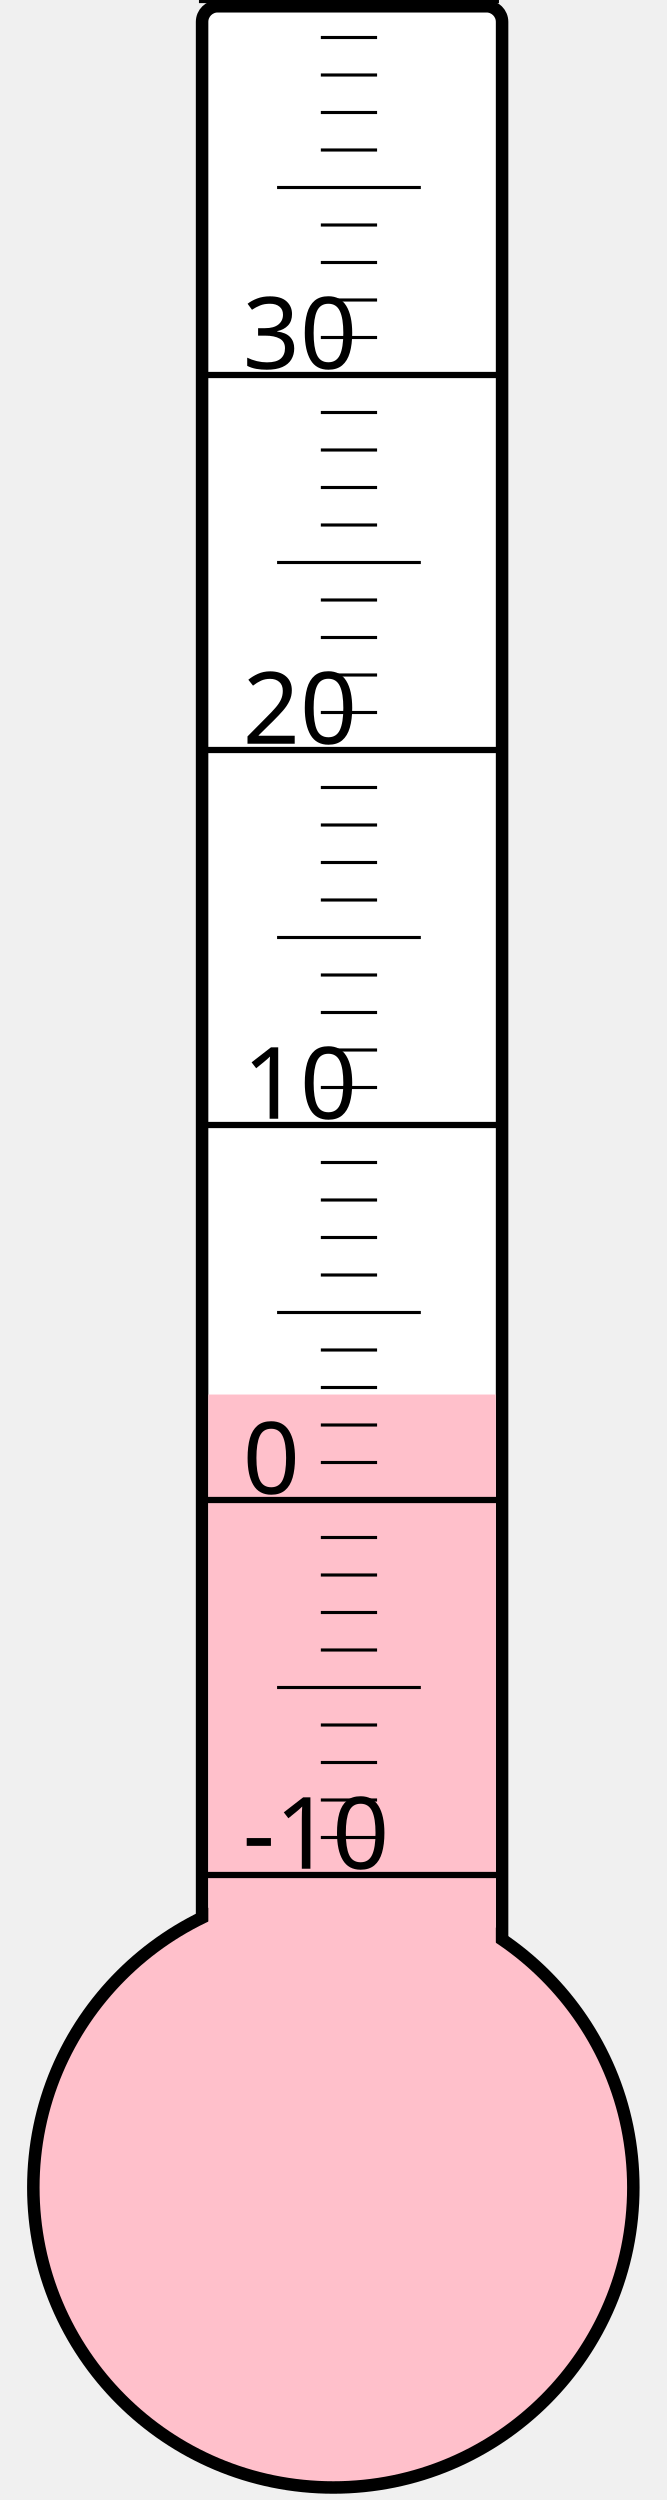
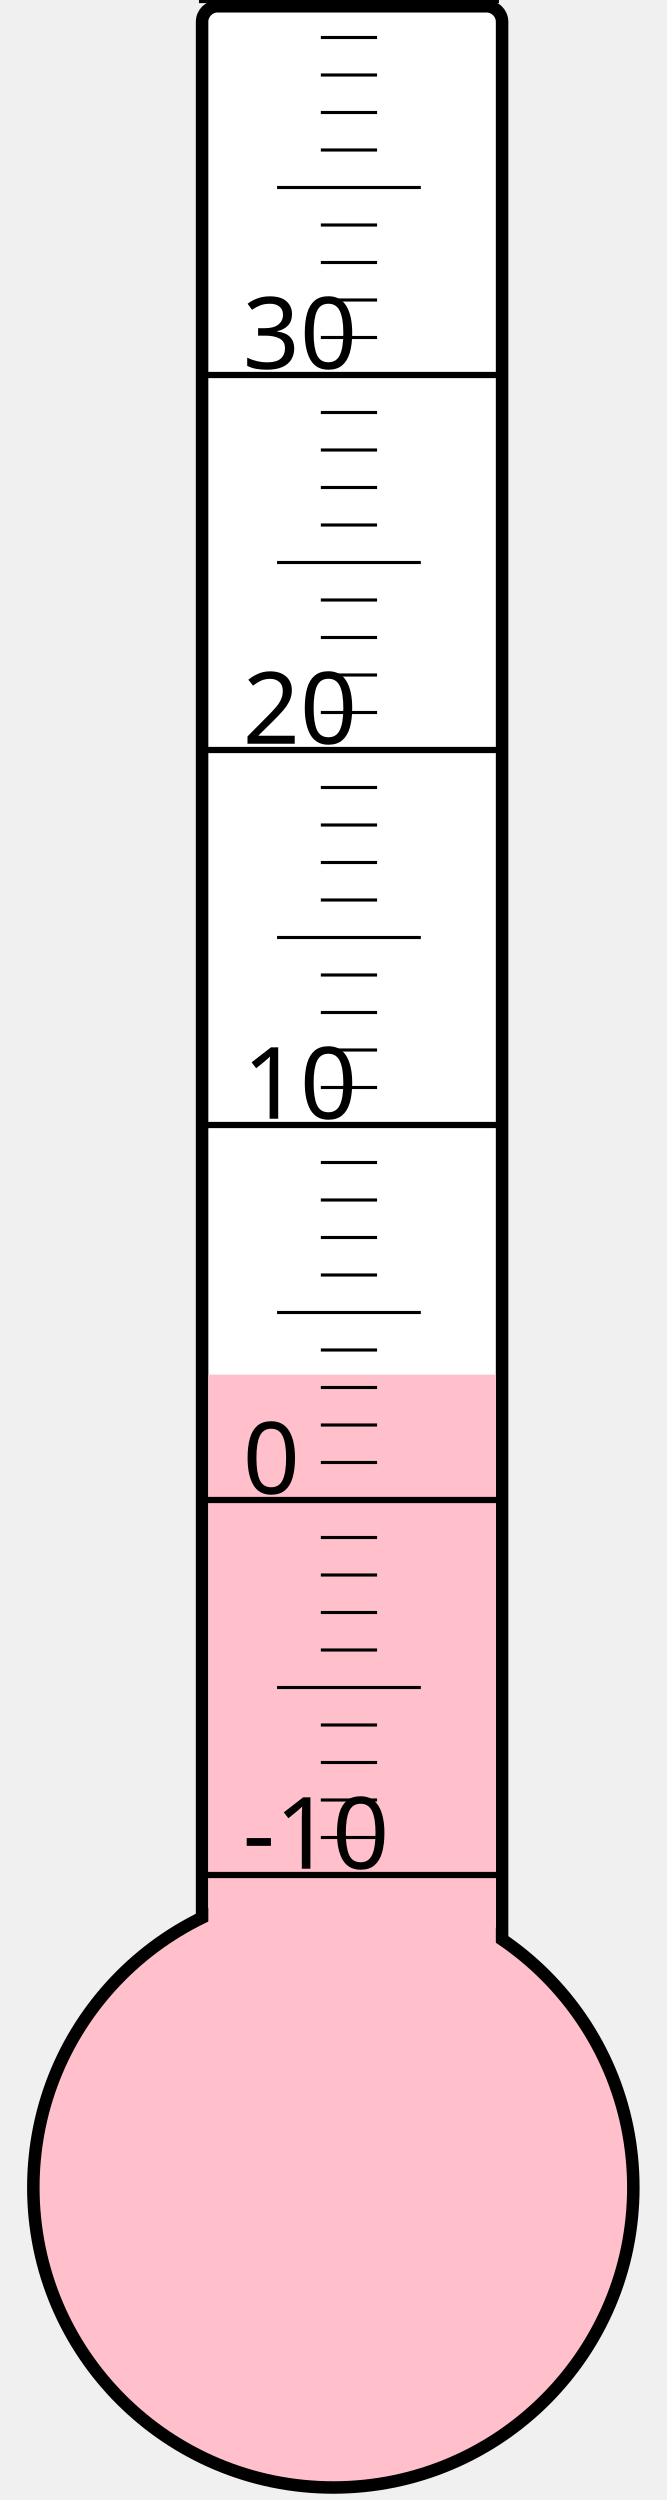
<svg xmlns="http://www.w3.org/2000/svg" width="40px" height="150px" viewBox="0 0 200 800">
  <rect width="200" height="800" x="0" y="0" style="fill: #ffffeb; fill-opacity: 0;" />
  <rect width="96" height="680" x="58" y="2" rx="5" ry="5" style="fill: white; fill-opacity: 1; stroke: black; stroke-width: 4;" />
  <circle cx="100" cy="700" r="96" style="fill: pink; stroke: black; stroke-width: 4;" />
-   <rect width="92" height="253.75" x="60" y="446.25" style="fill: pink; fill-opacity: 1; stroke-width: 0;" />
+   <rect width="92" height="260.125" x="60" y="439.875" style="fill: pink; fill-opacity: 1; stroke-width: 0;" />
  <text x="71" y="598" style="font-family: sans-serif; font-size: 24pt;">-10</text>
  <text x="71" y="478" style="font-family: sans-serif; font-size: 24pt;">0</text>
  <text x="71" y="358" style="font-family: sans-serif; font-size: 24pt;">10</text>
  <text x="71" y="238" style="font-family: sans-serif; font-size: 24pt;">20</text>
  <text x="71" y="118" style="font-family: sans-serif; font-size: 24pt;">30</text>
  <g style="stroke: black;">
    <line x1="57" y1="600" x2="153" y2="600" style="stroke-width: 2;" />
    <line x1="96" y1="588" x2="114" y2="588" style="stroke-width: 1;" />
    <line x1="96" y1="576" x2="114" y2="576" style="stroke-width: 1;" />
    <line x1="96" y1="564" x2="114" y2="564" style="stroke-width: 1;" />
    <line x1="96" y1="552" x2="114" y2="552" style="stroke-width: 1;" />
    <line x1="82" y1="540" x2="128" y2="540" style="stroke-width: 1;" />
    <line x1="96" y1="528" x2="114" y2="528" style="stroke-width: 1;" />
    <line x1="96" y1="516" x2="114" y2="516" style="stroke-width: 1;" />
    <line x1="96" y1="504" x2="114" y2="504" style="stroke-width: 1;" />
    <line x1="96" y1="492" x2="114" y2="492" style="stroke-width: 1;" />
    <line x1="57" y1="480" x2="153" y2="480" style="stroke-width: 2;" />
    <line x1="96" y1="468" x2="114" y2="468" style="stroke-width: 1;" />
    <line x1="96" y1="456" x2="114" y2="456" style="stroke-width: 1;" />
    <line x1="96" y1="444" x2="114" y2="444" style="stroke-width: 1;" />
    <line x1="96" y1="432" x2="114" y2="432" style="stroke-width: 1;" />
    <line x1="82" y1="420" x2="128" y2="420" style="stroke-width: 1;" />
    <line x1="96" y1="408" x2="114" y2="408" style="stroke-width: 1;" />
    <line x1="96" y1="396" x2="114" y2="396" style="stroke-width: 1;" />
    <line x1="96" y1="384" x2="114" y2="384" style="stroke-width: 1;" />
    <line x1="96" y1="372" x2="114" y2="372" style="stroke-width: 1;" />
    <line x1="57" y1="360" x2="153" y2="360" style="stroke-width: 2;" />
    <line x1="96" y1="348" x2="114" y2="348" style="stroke-width: 1;" />
    <line x1="96" y1="336" x2="114" y2="336" style="stroke-width: 1;" />
    <line x1="96" y1="324" x2="114" y2="324" style="stroke-width: 1;" />
    <line x1="96" y1="312" x2="114" y2="312" style="stroke-width: 1;" />
    <line x1="82" y1="300" x2="128" y2="300" style="stroke-width: 1;" />
    <line x1="96" y1="288" x2="114" y2="288" style="stroke-width: 1;" />
    <line x1="96" y1="276" x2="114" y2="276" style="stroke-width: 1;" />
    <line x1="96" y1="264" x2="114" y2="264" style="stroke-width: 1;" />
    <line x1="96" y1="252" x2="114" y2="252" style="stroke-width: 1;" />
    <line x1="57" y1="240" x2="153" y2="240" style="stroke-width: 2;" />
    <line x1="96" y1="228" x2="114" y2="228" style="stroke-width: 1;" />
    <line x1="96" y1="216" x2="114" y2="216" style="stroke-width: 1;" />
    <line x1="96" y1="204" x2="114" y2="204" style="stroke-width: 1;" />
    <line x1="96" y1="192" x2="114" y2="192" style="stroke-width: 1;" />
    <line x1="82" y1="180" x2="128" y2="180" style="stroke-width: 1;" />
    <line x1="96" y1="168" x2="114" y2="168" style="stroke-width: 1;" />
    <line x1="96" y1="156" x2="114" y2="156" style="stroke-width: 1;" />
    <line x1="96" y1="144" x2="114" y2="144" style="stroke-width: 1;" />
    <line x1="96" y1="132" x2="114" y2="132" style="stroke-width: 1;" />
    <line x1="57" y1="120" x2="153" y2="120" style="stroke-width: 2;" />
    <line x1="96" y1="108" x2="114" y2="108" style="stroke-width: 1;" />
    <line x1="96" y1="96" x2="114" y2="96" style="stroke-width: 1;" />
    <line x1="96" y1="84" x2="114" y2="84" style="stroke-width: 1;" />
    <line x1="96" y1="72" x2="114" y2="72" style="stroke-width: 1;" />
    <line x1="82" y1="60" x2="128" y2="60" style="stroke-width: 1;" />
    <line x1="96" y1="48" x2="114" y2="48" style="stroke-width: 1;" />
    <line x1="96" y1="36" x2="114" y2="36" style="stroke-width: 1;" />
    <line x1="96" y1="24" x2="114" y2="24" style="stroke-width: 1;" />
    <line x1="96" y1="12" x2="114" y2="12" style="stroke-width: 1;" />
    <line x1="57" y1="0" x2="153" y2="0" style="stroke-width: 2;" />
  </g>
</svg>
